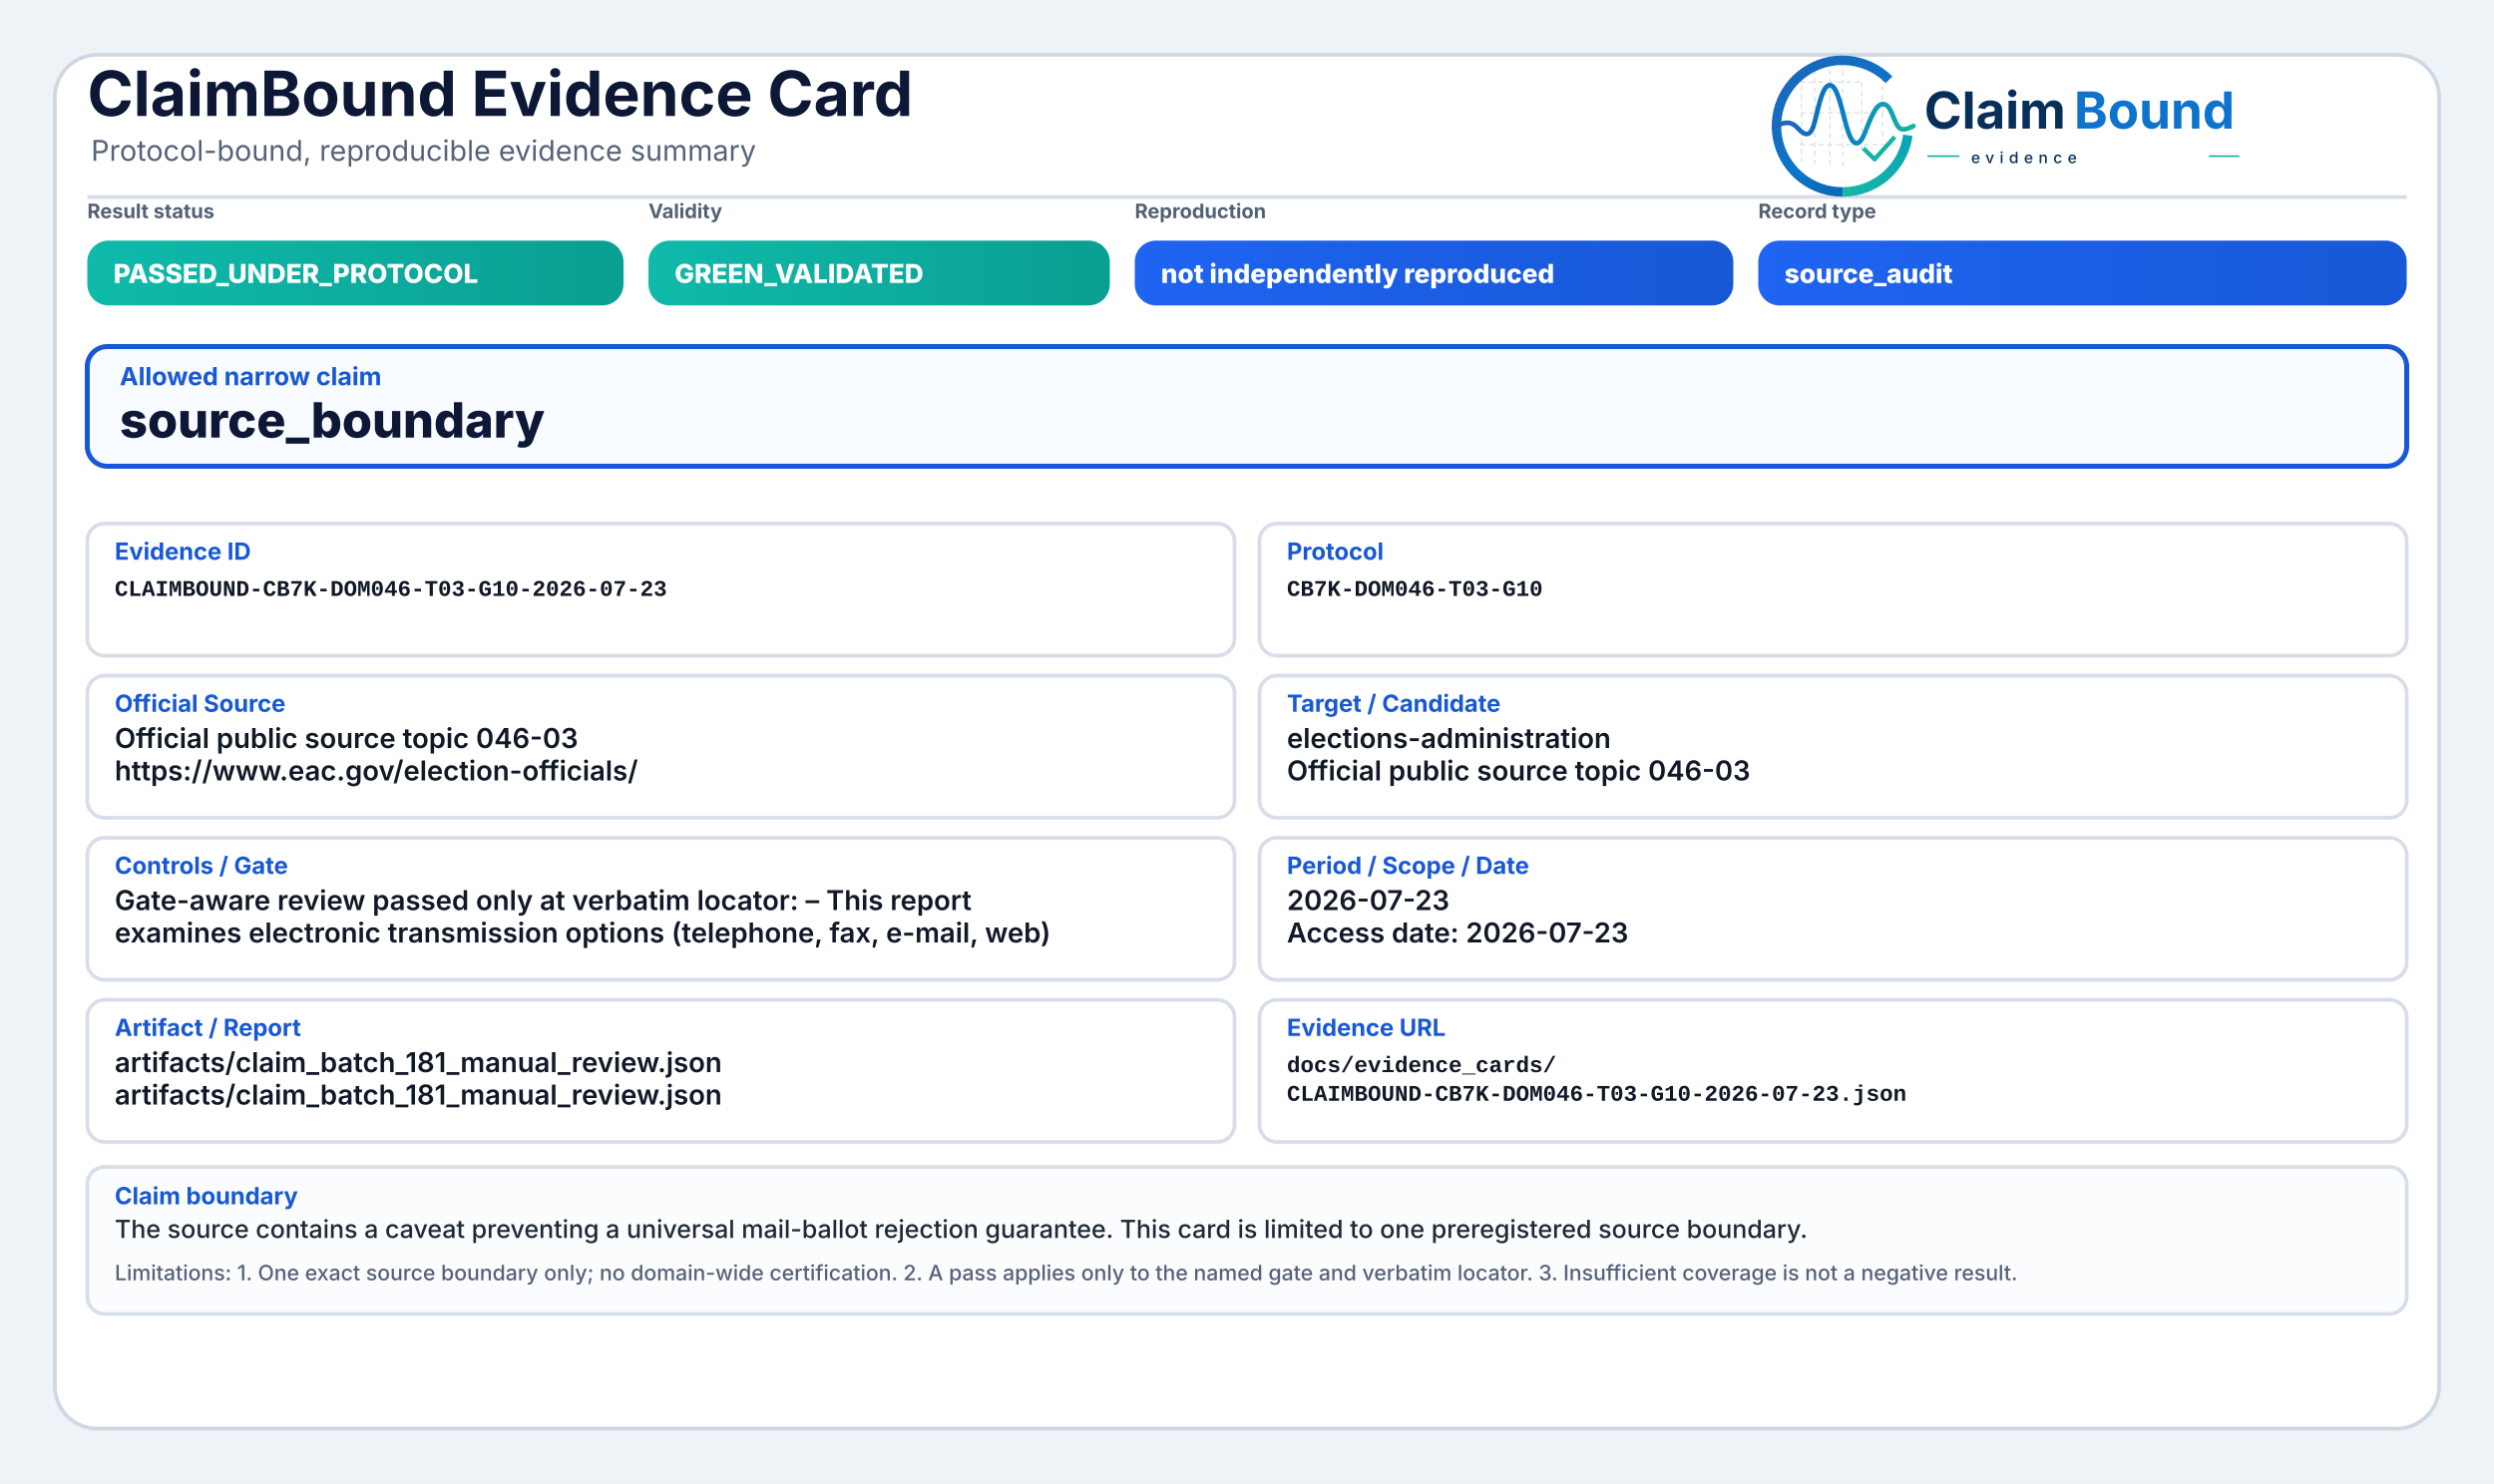
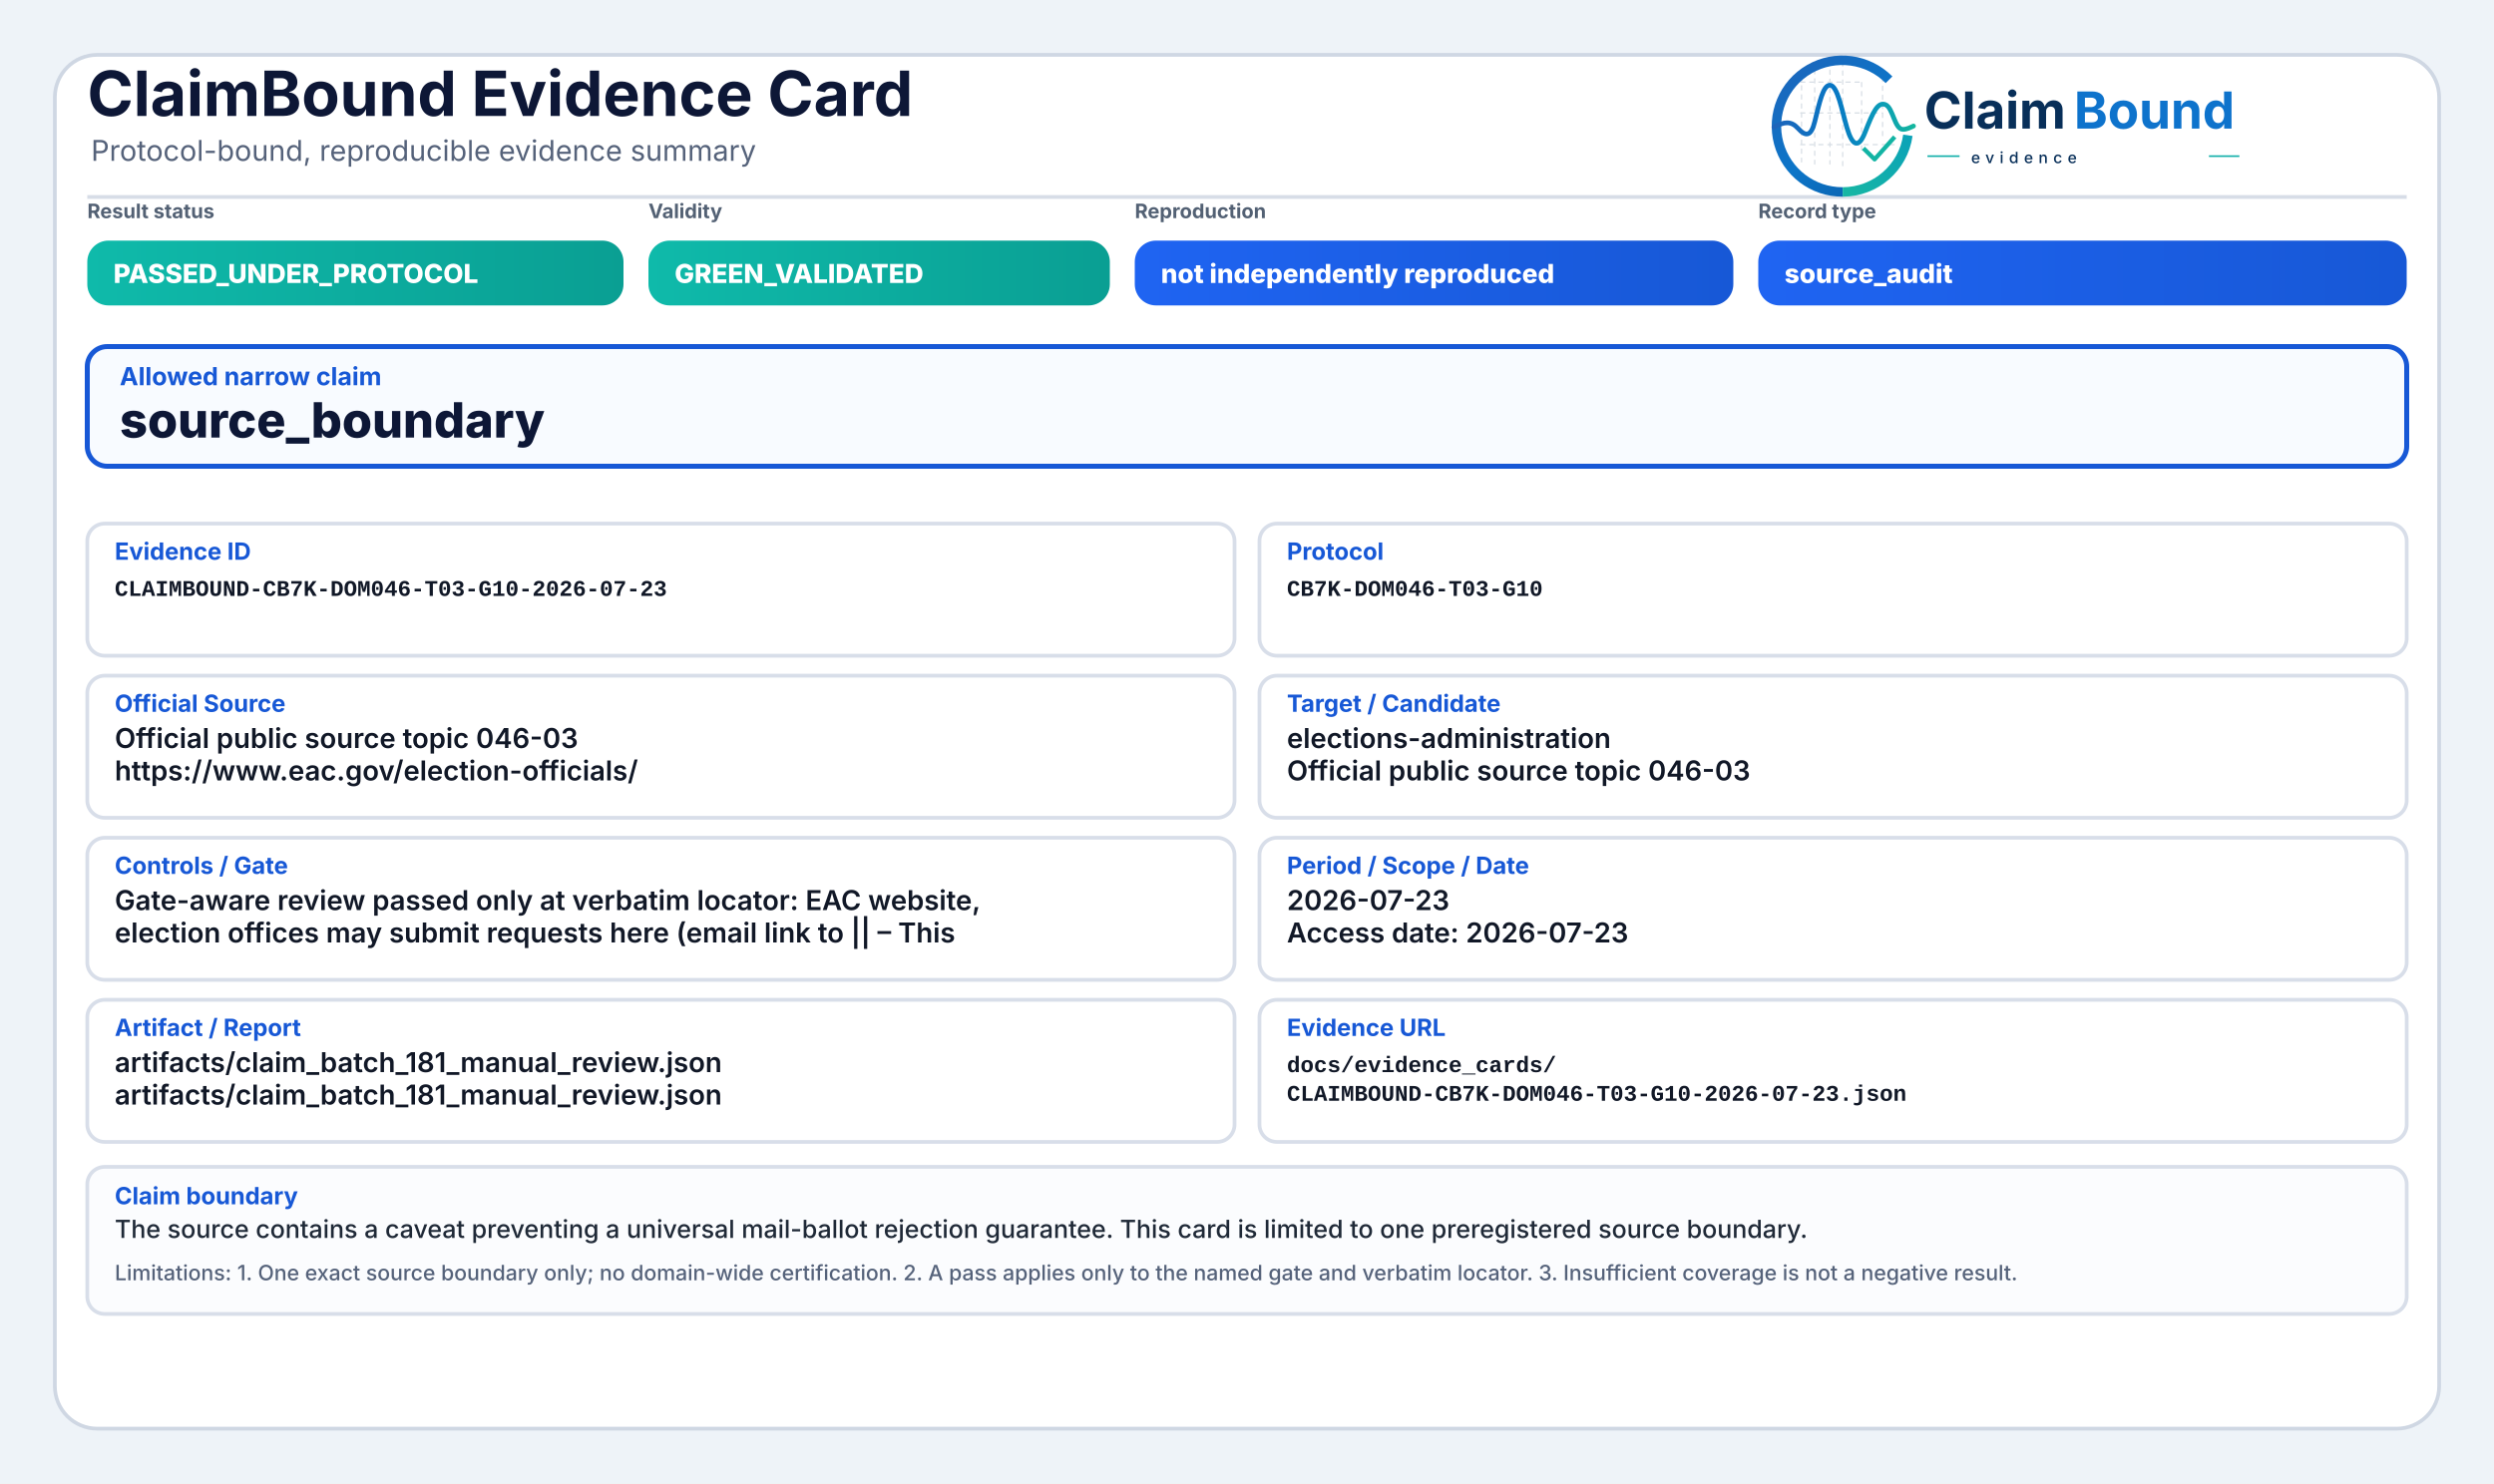
<svg xmlns="http://www.w3.org/2000/svg" width="2000" height="1190" viewBox="0 0 2000 1190" role="img" aria-label="ClaimBound Evidence Card">
  <defs>
    <linearGradient id="greenGrad" x1="0" y1="0" x2="1" y2="0">
      <stop offset="0%" stop-color="#0fbaaa" />
      <stop offset="100%" stop-color="#0a9f93" />
    </linearGradient>
    <linearGradient id="yellowGrad" x1="0" y1="0" x2="1" y2="0">
      <stop offset="0%" stop-color="#fbbf24" />
      <stop offset="100%" stop-color="#d97706" />
    </linearGradient>
    <linearGradient id="amberGrad" x1="0" y1="0" x2="1" y2="0">
      <stop offset="0%" stop-color="#f97316" />
      <stop offset="100%" stop-color="#c2410c" />
    </linearGradient>
    <linearGradient id="redGrad" x1="0" y1="0" x2="1" y2="0">
      <stop offset="0%" stop-color="#ef4444" />
      <stop offset="100%" stop-color="#b91c1c" />
    </linearGradient>
    <linearGradient id="grayGrad" x1="0" y1="0" x2="1" y2="0">
      <stop offset="0%" stop-color="#64748b" />
      <stop offset="100%" stop-color="#475569" />
    </linearGradient>
    <linearGradient id="blueGrad" x1="0" y1="0" x2="1" y2="0">
      <stop offset="0%" stop-color="#1f64f2" />
      <stop offset="100%" stop-color="#1758d6" />
    </linearGradient>
    <linearGradient id="logoRingBlue" x1="73" y1="453" x2="348" y2="793" gradientUnits="userSpaceOnUse">
      <stop offset="0" stop-color="#1E64BA" />
      <stop offset="0.55" stop-color="#0C75C8" />
      <stop offset="1" stop-color="#0A5FAB" />
    </linearGradient>
    <linearGradient id="logoRingTeal" x1="221" y1="792" x2="403" y2="594" gradientUnits="userSpaceOnUse">
      <stop offset="0" stop-color="#18B7A3" />
      <stop offset="1" stop-color="#089EBC" />
    </linearGradient>
    <linearGradient id="logoSignalGradient" x1="61" y1="628" x2="404" y2="628" gradientUnits="userSpaceOnUse">
      <stop offset="0" stop-color="#1E64BA" />
      <stop offset="0.43" stop-color="#0877C4" />
      <stop offset="0.72" stop-color="#0A97BB" />
      <stop offset="1" stop-color="#14B69E" />
    </linearGradient>
  </defs>
  <rect x="0" y="0" width="2000" height="1190" fill="#eef3f8" />
  <rect x="44" y="44" width="1912" height="1102" rx="34" fill="#ffffff" stroke="#cfd7e3" stroke-width="3" />
  <path d="M70 158 H1930" stroke="#d7dde7" stroke-width="3" />
  <text x="70" y="93" font-family="Inter, Segoe UI, Arial, sans-serif" font-size="50" font-weight="750" fill="#0d1736">ClaimBound Evidence Card</text>
  <text x="73" y="129" font-family="Inter, Segoe UI, Arial, sans-serif" font-size="23" font-weight="400" fill="#55627a">Protocol-bound, reproducible evidence summary</text>
  <g aria-label="ClaimBound evidence logo" transform="translate(1415,52) scale(0.33) translate(-40,-478)">
    <g stroke-linecap="butt" stroke-linejoin="round">
      <g stroke="#CBD3DC" stroke-width="3.2" stroke-linecap="round" stroke-dasharray="10 12" opacity="0.72">
        <path d="M130 507V714" />
        <path d="M162 490V719" />
        <path d="M199 491V719" />
        <path d="M230 471V726" />
        <path d="M276 521V690" />
        <path d="M327 508V650" />
        <path d="M128 520H277" />
        <path d="M128 595H327" />
        <path d="M128 672H355" />
      </g>
      <path d="M342.6 514.3A160 160 0 1 0 230 787" fill="none" stroke="url(#logoRingBlue)" stroke-width="23" />
      <path d="M230 787A160 160 0 0 0 388.4 649.3" fill="none" stroke="url(#logoRingTeal)" stroke-width="23" />
      <path d="M63 629.5C87 616.4 104.3 613.6 121.2 632.2C140.7 653.8 153.4 651.6 162.1 616.2C173.8 568.5 182.5 527.5 198.9 527.5C217.5 527.5 228.4 590.6 240.3 630.8C253.4 675.4 268.6 682.8 284.6 641.5C303.5 592.9 315.2 567.6 333.7 574.7C352.6 582 355.7 635.1 376.6 634.9C386.2 634.8 394 630.4 402 626.8" fill="none" stroke="url(#logoSignalGradient)" stroke-width="11.5" stroke-linecap="round" />
      <path d="M284 684.5L307.5 707.7L353 657" fill="none" stroke="#12B4A4" stroke-width="10.5" stroke-linecap="square" />
    </g>
    <text x="428" y="633" font-family="Inter, Segoe UI, Arial, sans-serif" font-size="124" font-weight="750" fill="#082F59" text-rendering="geometricPrecision">Claim</text>
    <text x="792" y="633" font-family="Inter, Segoe UI, Arial, sans-serif" font-size="124" font-weight="750" fill="#0E73CC" text-rendering="geometricPrecision">Bound</text>
    <line x1="436" y1="700" x2="514" y2="700" stroke="#11AFA9" stroke-width="4" />
    <text x="542" y="717" font-family="Inter, Segoe UI, Arial, sans-serif" font-size="38" font-weight="500" letter-spacing="13" fill="#082F59">evidence</text>
    <line x1="1120" y1="700" x2="1194" y2="700" stroke="#11AFA9" stroke-width="4" />
  </g>
  <text x="70" y="175" font-family="Inter, Segoe UI, Arial, sans-serif" font-size="16" font-weight="650" fill="#536174">Result status</text>
  <rect x="70" y="193" width="430" height="52" rx="17" fill="url(#greenGrad)" />
  <text x="91" y="227" font-family="Inter, Segoe UI, Arial, sans-serif" font-size="21" font-weight="800" fill="#ffffff">PASSED_UNDER_PROTOCOL</text>
  <text x="520" y="175" font-family="Inter, Segoe UI, Arial, sans-serif" font-size="16" font-weight="650" fill="#536174">Validity</text>
  <rect x="520" y="193" width="370" height="52" rx="17" fill="url(#greenGrad)" />
  <text x="541" y="227" font-family="Inter, Segoe UI, Arial, sans-serif" font-size="21" font-weight="800" fill="#ffffff">GREEN_VALIDATED</text>
  <text x="910" y="175" font-family="Inter, Segoe UI, Arial, sans-serif" font-size="16" font-weight="650" fill="#536174">Reproduction</text>
  <rect x="910" y="193" width="480" height="52" rx="17" fill="url(#blueGrad)" />
  <text x="931" y="227" font-family="Inter, Segoe UI, Arial, sans-serif" font-size="21" font-weight="800" fill="#ffffff">not independently reproduced</text>
  <text x="1410" y="175" font-family="Inter, Segoe UI, Arial, sans-serif" font-size="16" font-weight="650" fill="#536174">Record type</text>
  <rect x="1410" y="193" width="520" height="52" rx="17" fill="url(#blueGrad)" />
  <text x="1431" y="227" font-family="Inter, Segoe UI, Arial, sans-serif" font-size="21" font-weight="800" fill="#ffffff">source_audit</text>
  <rect x="70" y="278" width="1860" height="96" rx="16" fill="#f8fbff" stroke="#1758d6" stroke-width="4" />
  <text x="96" y="309" font-family="Inter, Segoe UI, Arial, sans-serif" font-size="20" font-weight="750" fill="#1758d6">Allowed narrow claim</text>
  <text x="96" y="351" font-family="Inter, Segoe UI, Arial, sans-serif" font-size="39" font-weight="800" fill="#0d1736">source_boundary</text>
  <rect x="70" y="420" width="920" height="106" rx="14" fill="#ffffff" stroke="#d8dee9" stroke-width="3" />
  <text x="92" y="449" font-family="Inter, Segoe UI, Arial, sans-serif" font-size="19" font-weight="750" fill="#1758d6">Evidence ID</text>
  <text x="92" y="478" font-family="SFMono-Regular, Consolas, Liberation Mono, monospace" font-size="18" font-weight="600" fill="#111827">CLAIMBOUND-CB7K-DOM046-T03-G10-2026-07-23</text>
  <rect x="1010" y="420" width="920" height="106" rx="14" fill="#ffffff" stroke="#d8dee9" stroke-width="3" />
  <text x="1032" y="449" font-family="Inter, Segoe UI, Arial, sans-serif" font-size="19" font-weight="750" fill="#1758d6">Protocol</text>
  <text x="1032" y="478" font-family="SFMono-Regular, Consolas, Liberation Mono, monospace" font-size="18" font-weight="600" fill="#111827">CB7K-DOM046-T03-G10</text>
  <rect x="70" y="542" width="920" height="114" rx="14" fill="#ffffff" stroke="#d8dee9" stroke-width="3" />
  <text x="92" y="571" font-family="Inter, Segoe UI, Arial, sans-serif" font-size="19" font-weight="750" fill="#1758d6">Official Source</text>
  <text x="92" y="600" font-family="Inter, Segoe UI, Arial, sans-serif" font-size="22" font-weight="600" fill="#111827">Official public source topic 046-03</text>
  <text x="92" y="626" font-family="Inter, Segoe UI, Arial, sans-serif" font-size="22" font-weight="600" fill="#111827">https://www.eac.gov/election-officials/</text>
  <rect x="1010" y="542" width="920" height="114" rx="14" fill="#ffffff" stroke="#d8dee9" stroke-width="3" />
  <text x="1032" y="571" font-family="Inter, Segoe UI, Arial, sans-serif" font-size="19" font-weight="750" fill="#1758d6">Target / Candidate</text>
  <text x="1032" y="600" font-family="Inter, Segoe UI, Arial, sans-serif" font-size="22" font-weight="600" fill="#111827">elections-administration</text>
  <text x="1032" y="626" font-family="Inter, Segoe UI, Arial, sans-serif" font-size="22" font-weight="600" fill="#111827">Official public source topic 046-03</text>
  <rect x="70" y="672" width="920" height="114" rx="14" fill="#ffffff" stroke="#d8dee9" stroke-width="3" />
  <text x="92" y="701" font-family="Inter, Segoe UI, Arial, sans-serif" font-size="19" font-weight="750" fill="#1758d6">Controls / Gate</text>
-   <text x="92" y="730" font-family="Inter, Segoe UI, Arial, sans-serif" font-size="22" font-weight="600" fill="#111827">Gate-aware review passed only at verbatim locator: – This report</text>
-   <text x="92" y="756" font-family="Inter, Segoe UI, Arial, sans-serif" font-size="22" font-weight="600" fill="#111827">examines electronic transmission options (telephone, fax, e-mail, web)</text>
+   <text x="92" y="730" font-family="Inter, Segoe UI, Arial, sans-serif" font-size="22" font-weight="600" fill="#111827">Gate-aware review passed only at verbatim locator: EAC website,</text>
+   <text x="92" y="756" font-family="Inter, Segoe UI, Arial, sans-serif" font-size="22" font-weight="600" fill="#111827">election offices may submit requests here (email link to || – This</text>
  <rect x="1010" y="672" width="920" height="114" rx="14" fill="#ffffff" stroke="#d8dee9" stroke-width="3" />
  <text x="1032" y="701" font-family="Inter, Segoe UI, Arial, sans-serif" font-size="19" font-weight="750" fill="#1758d6">Period / Scope / Date</text>
  <text x="1032" y="730" font-family="Inter, Segoe UI, Arial, sans-serif" font-size="22" font-weight="600" fill="#111827">2026-07-23</text>
  <text x="1032" y="756" font-family="Inter, Segoe UI, Arial, sans-serif" font-size="22" font-weight="600" fill="#111827">Access date: 2026-07-23</text>
  <rect x="70" y="802" width="920" height="114" rx="14" fill="#ffffff" stroke="#d8dee9" stroke-width="3" />
  <text x="92" y="831" font-family="Inter, Segoe UI, Arial, sans-serif" font-size="19" font-weight="750" fill="#1758d6">Artifact / Report</text>
  <text x="92" y="860" font-family="Inter, Segoe UI, Arial, sans-serif" font-size="22" font-weight="600" fill="#111827">artifacts/claim_batch_181_manual_review.json</text>
  <text x="92" y="886" font-family="Inter, Segoe UI, Arial, sans-serif" font-size="22" font-weight="600" fill="#111827">artifacts/claim_batch_181_manual_review.json</text>
  <rect x="1010" y="802" width="920" height="114" rx="14" fill="#ffffff" stroke="#d8dee9" stroke-width="3" />
  <text x="1032" y="831" font-family="Inter, Segoe UI, Arial, sans-serif" font-size="19" font-weight="750" fill="#1758d6">Evidence URL</text>
  <text x="1032" y="860" font-family="SFMono-Regular, Consolas, Liberation Mono, monospace" font-size="18" font-weight="600" fill="#111827">docs/evidence_cards/</text>
  <text x="1032" y="883" font-family="SFMono-Regular, Consolas, Liberation Mono, monospace" font-size="18" font-weight="600" fill="#111827">CLAIMBOUND-CB7K-DOM046-T03-G10-2026-07-23.json</text>
  <rect x="70" y="936" width="1860" height="118" rx="14" fill="#fbfcfe" stroke="#d8dee9" stroke-width="3" />
  <text x="92" y="966" font-family="Inter, Segoe UI, Arial, sans-serif" font-size="19" font-weight="750" fill="#1758d6">Claim boundary</text>
  <text x="92" y="993" font-family="Inter, Segoe UI, Arial, sans-serif" font-size="20" font-weight="500" fill="#1f2937">The source contains a caveat preventing a universal mail-ballot rejection guarantee. This card is limited to one preregistered source boundary.</text>
  <text x="92" y="1027" font-family="Inter, Segoe UI, Arial, sans-serif" font-size="17" font-weight="500" fill="#55627a">Limitations: 1. One exact source boundary only; no domain-wide certification. 2. A pass applies only to the named gate and verbatim locator. 3. Insufficient coverage is not a negative result.</text>
</svg>
